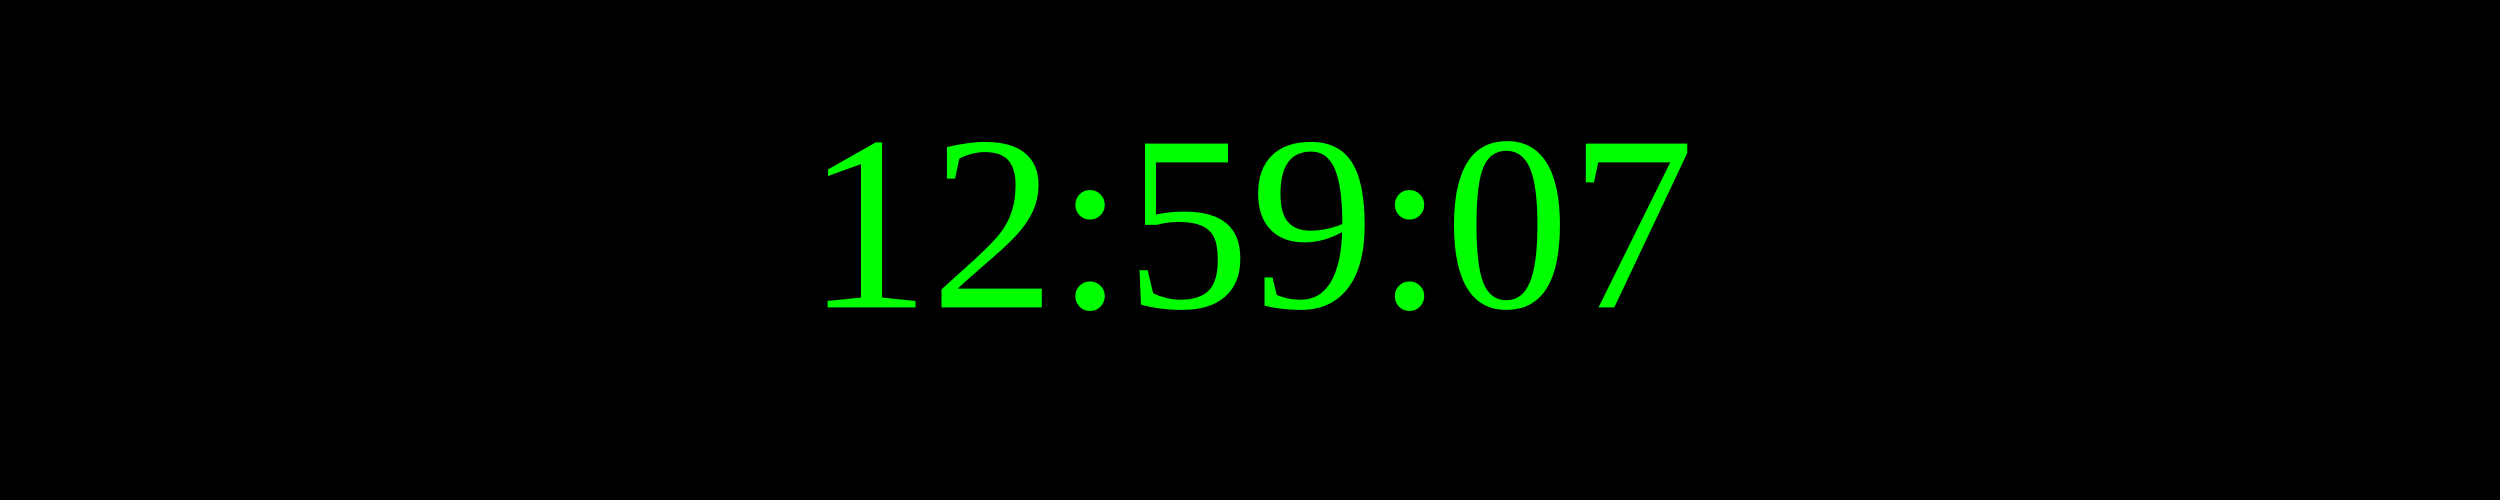
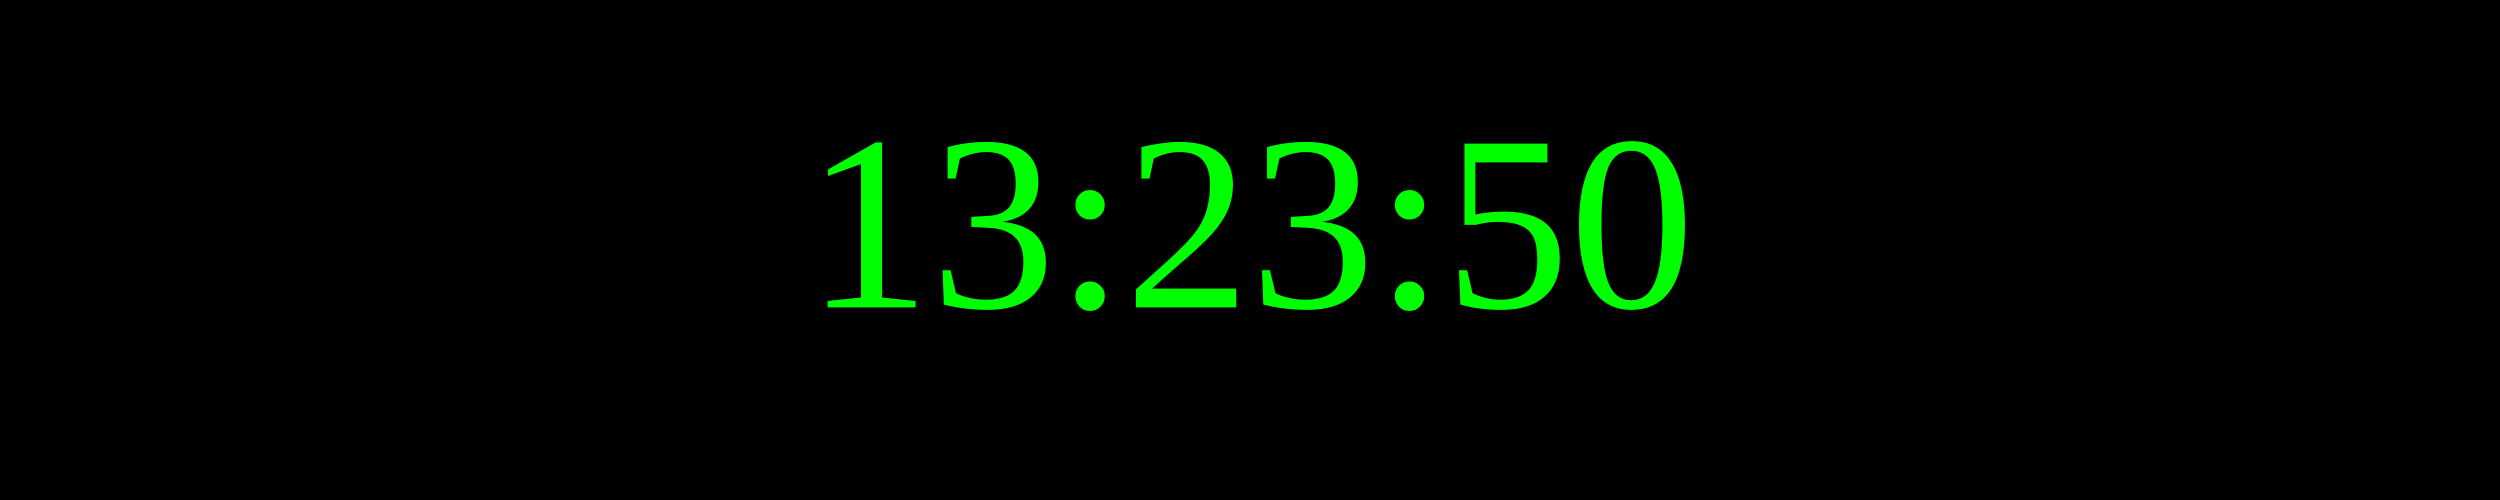
<svg xmlns="http://www.w3.org/2000/svg" width="250" height="50">
  <rect width="100%" height="100%" fill="black" />
  <text x="50%" y="50%" font-size="25" fill="lime" text-anchor="middle" dominant-baseline="middle">
- 12:59:07
+ 13:23:50
</text>
</svg>
